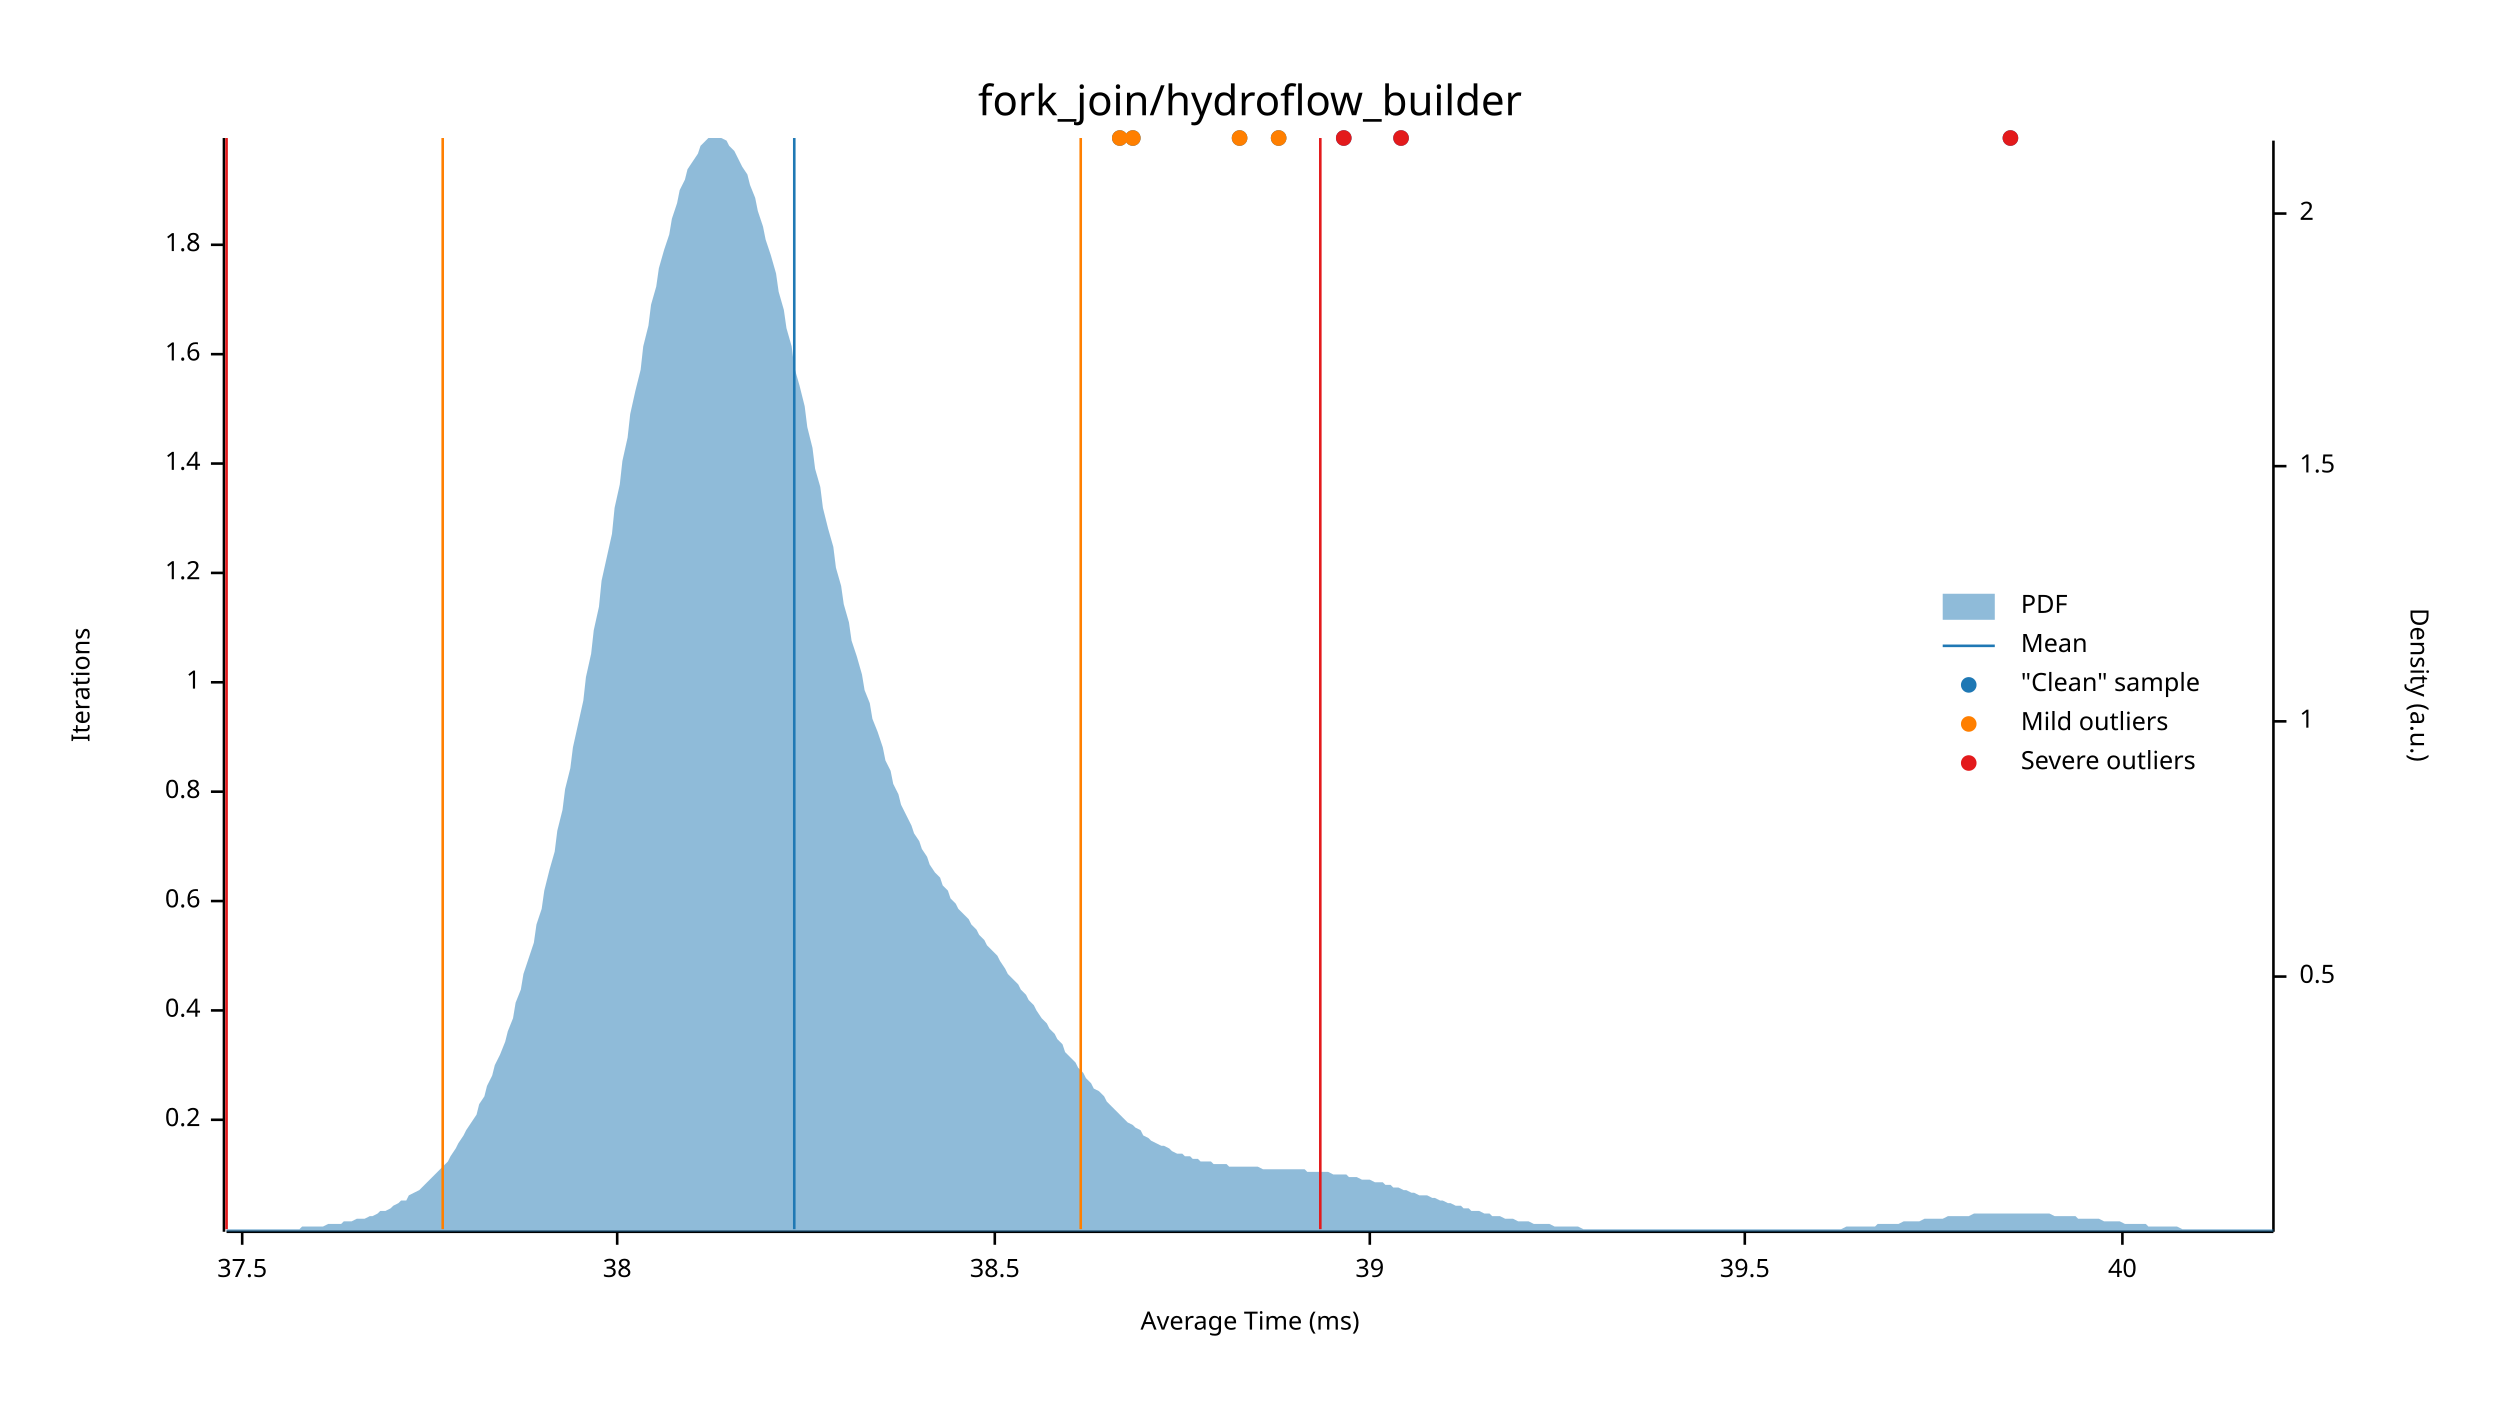
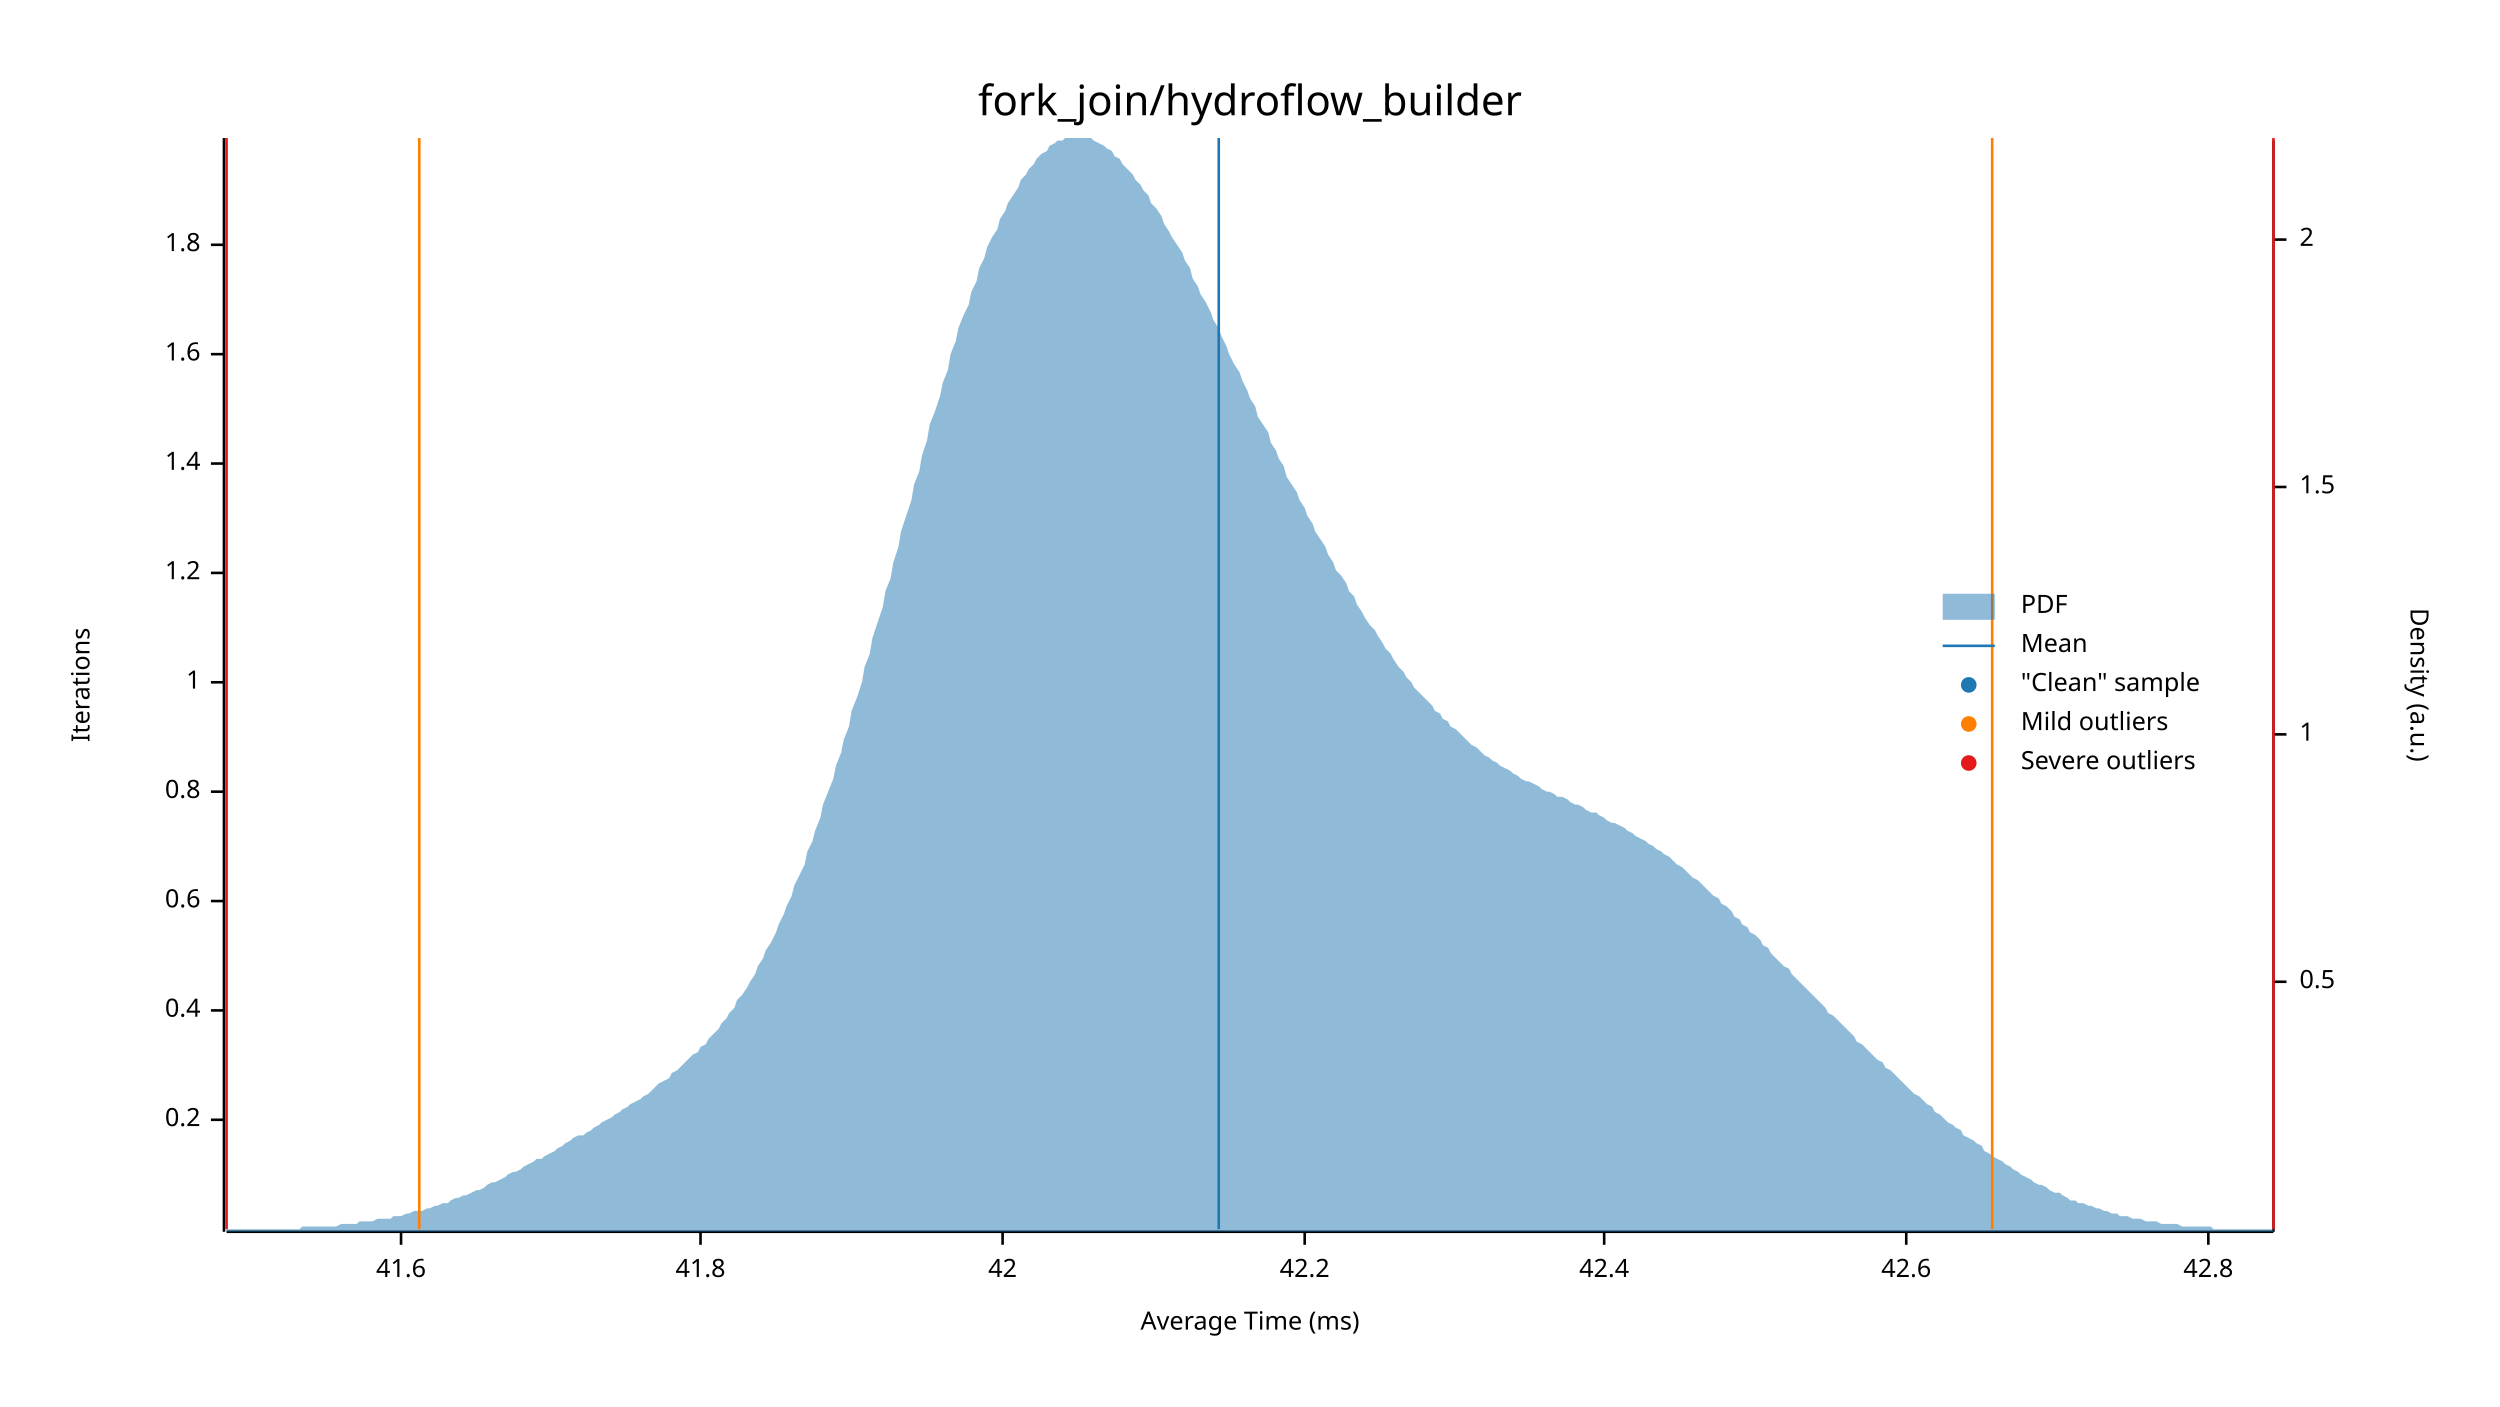
<svg xmlns="http://www.w3.org/2000/svg" width="960" height="540" viewBox="0 0 960 540">
  <text x="480" y="32" dy="0.76em" text-anchor="middle" font-family="sans-serif" font-size="16.129" opacity="1" fill="#000000">
fork_join/hydroflow_builder
</text>
  <text x="27" y="263" dy="0.76em" text-anchor="middle" font-family="sans-serif" font-size="9.677" opacity="1" fill="#000000" transform="rotate(270, 27, 263)">
Iterations
</text>
  <text x="480" y="513" dy="-0.5ex" text-anchor="middle" font-family="sans-serif" font-size="9.677" opacity="1" fill="#000000">
Average Time (ms)
</text>
  <polyline fill="none" opacity="1" stroke="#000000" stroke-width="1" points="86,53 86,473 " />
  <text x="77" y="430" dy="0.5ex" text-anchor="end" font-family="sans-serif" font-size="9.677" opacity="1" fill="#000000">
0.2
</text>
  <polyline fill="none" opacity="1" stroke="#000000" stroke-width="1" points="81,430 86,430 " />
  <text x="77" y="388" dy="0.5ex" text-anchor="end" font-family="sans-serif" font-size="9.677" opacity="1" fill="#000000">
0.4
</text>
  <polyline fill="none" opacity="1" stroke="#000000" stroke-width="1" points="81,388 86,388 " />
  <text x="77" y="346" dy="0.5ex" text-anchor="end" font-family="sans-serif" font-size="9.677" opacity="1" fill="#000000">
0.6
</text>
  <polyline fill="none" opacity="1" stroke="#000000" stroke-width="1" points="81,346 86,346 " />
  <text x="77" y="304" dy="0.5ex" text-anchor="end" font-family="sans-serif" font-size="9.677" opacity="1" fill="#000000">
0.8
</text>
  <polyline fill="none" opacity="1" stroke="#000000" stroke-width="1" points="81,304 86,304 " />
  <text x="77" y="262" dy="0.5ex" text-anchor="end" font-family="sans-serif" font-size="9.677" opacity="1" fill="#000000">
1
</text>
  <polyline fill="none" opacity="1" stroke="#000000" stroke-width="1" points="81,262 86,262 " />
  <text x="77" y="220" dy="0.5ex" text-anchor="end" font-family="sans-serif" font-size="9.677" opacity="1" fill="#000000">
1.2
</text>
  <polyline fill="none" opacity="1" stroke="#000000" stroke-width="1" points="81,220 86,220 " />
  <text x="77" y="178" dy="0.5ex" text-anchor="end" font-family="sans-serif" font-size="9.677" opacity="1" fill="#000000">
1.4
</text>
  <polyline fill="none" opacity="1" stroke="#000000" stroke-width="1" points="81,178 86,178 " />
  <text x="77" y="136" dy="0.5ex" text-anchor="end" font-family="sans-serif" font-size="9.677" opacity="1" fill="#000000">
1.6
</text>
  <polyline fill="none" opacity="1" stroke="#000000" stroke-width="1" points="81,136 86,136 " />
  <text x="77" y="94" dy="0.5ex" text-anchor="end" font-family="sans-serif" font-size="9.677" opacity="1" fill="#000000">
1.8
</text>
  <polyline fill="none" opacity="1" stroke="#000000" stroke-width="1" points="81,94 86,94 " />
  <polyline fill="none" opacity="1" stroke="#000000" stroke-width="1" points="87,473 873,473 " />
-   <text x="93" y="483" dy="0.76em" text-anchor="middle" font-family="sans-serif" font-size="9.677" opacity="1" fill="#000000">
- 37.5
+   <text x="154" y="483" dy="0.76em" text-anchor="middle" font-family="sans-serif" font-size="9.677" opacity="1" fill="#000000">
+ 41.6
</text>
-   <polyline fill="none" opacity="1" stroke="#000000" stroke-width="1" points="93,473 93,478 " />
-   <text x="237" y="483" dy="0.76em" text-anchor="middle" font-family="sans-serif" font-size="9.677" opacity="1" fill="#000000">
- 38
+   <polyline fill="none" opacity="1" stroke="#000000" stroke-width="1" points="154,473 154,478 " />
+   <text x="269" y="483" dy="0.76em" text-anchor="middle" font-family="sans-serif" font-size="9.677" opacity="1" fill="#000000">
+ 41.8
</text>
-   <polyline fill="none" opacity="1" stroke="#000000" stroke-width="1" points="237,473 237,478 " />
-   <text x="382" y="483" dy="0.76em" text-anchor="middle" font-family="sans-serif" font-size="9.677" opacity="1" fill="#000000">
- 38.5
+   <polyline fill="none" opacity="1" stroke="#000000" stroke-width="1" points="269,473 269,478 " />
+   <text x="385" y="483" dy="0.76em" text-anchor="middle" font-family="sans-serif" font-size="9.677" opacity="1" fill="#000000">
+ 42
</text>
-   <polyline fill="none" opacity="1" stroke="#000000" stroke-width="1" points="382,473 382,478 " />
-   <text x="526" y="483" dy="0.76em" text-anchor="middle" font-family="sans-serif" font-size="9.677" opacity="1" fill="#000000">
- 39
+   <polyline fill="none" opacity="1" stroke="#000000" stroke-width="1" points="385,473 385,478 " />
+   <text x="501" y="483" dy="0.76em" text-anchor="middle" font-family="sans-serif" font-size="9.677" opacity="1" fill="#000000">
+ 42.2
</text>
-   <polyline fill="none" opacity="1" stroke="#000000" stroke-width="1" points="526,473 526,478 " />
-   <text x="670" y="483" dy="0.76em" text-anchor="middle" font-family="sans-serif" font-size="9.677" opacity="1" fill="#000000">
- 39.5
+   <polyline fill="none" opacity="1" stroke="#000000" stroke-width="1" points="501,473 501,478 " />
+   <text x="616" y="483" dy="0.76em" text-anchor="middle" font-family="sans-serif" font-size="9.677" opacity="1" fill="#000000">
+ 42.4
</text>
-   <polyline fill="none" opacity="1" stroke="#000000" stroke-width="1" points="670,473 670,478 " />
-   <text x="815" y="483" dy="0.76em" text-anchor="middle" font-family="sans-serif" font-size="9.677" opacity="1" fill="#000000">
- 40
+   <polyline fill="none" opacity="1" stroke="#000000" stroke-width="1" points="616,473 616,478 " />
+   <text x="732" y="483" dy="0.76em" text-anchor="middle" font-family="sans-serif" font-size="9.677" opacity="1" fill="#000000">
+ 42.6
</text>
-   <polyline fill="none" opacity="1" stroke="#000000" stroke-width="1" points="815,473 815,478 " />
+   <polyline fill="none" opacity="1" stroke="#000000" stroke-width="1" points="732,473 732,478 " />
+   <text x="848" y="483" dy="0.76em" text-anchor="middle" font-family="sans-serif" font-size="9.677" opacity="1" fill="#000000">
+ 42.8
+ </text>
+   <polyline fill="none" opacity="1" stroke="#000000" stroke-width="1" points="848,473 848,478 " />
  <text x="933" y="263" dy="0.76em" text-anchor="middle" font-family="sans-serif" font-size="9.677" opacity="1" fill="#000000" transform="rotate(90, 933, 263)">
Density (a.u.)
</text>
  <polyline fill="none" opacity="1" stroke="#000000" stroke-width="1" points="873,54 873,473 " />
-   <text x="883" y="375" dy="0.5ex" text-anchor="start" font-family="sans-serif" font-size="9.677" opacity="1" fill="#000000">
+   <text x="883" y="377" dy="0.5ex" text-anchor="start" font-family="sans-serif" font-size="9.677" opacity="1" fill="#000000">
0.5
</text>
-   <polyline fill="none" opacity="1" stroke="#000000" stroke-width="1" points="873,375 878,375 " />
-   <text x="883" y="277" dy="0.5ex" text-anchor="start" font-family="sans-serif" font-size="9.677" opacity="1" fill="#000000">
+   <polyline fill="none" opacity="1" stroke="#000000" stroke-width="1" points="873,377 878,377 " />
+   <text x="883" y="282" dy="0.5ex" text-anchor="start" font-family="sans-serif" font-size="9.677" opacity="1" fill="#000000">
1
</text>
-   <polyline fill="none" opacity="1" stroke="#000000" stroke-width="1" points="873,277 878,277 " />
-   <text x="883" y="179" dy="0.5ex" text-anchor="start" font-family="sans-serif" font-size="9.677" opacity="1" fill="#000000">
+   <polyline fill="none" opacity="1" stroke="#000000" stroke-width="1" points="873,282 878,282 " />
+   <text x="883" y="187" dy="0.5ex" text-anchor="start" font-family="sans-serif" font-size="9.677" opacity="1" fill="#000000">
1.5
</text>
-   <polyline fill="none" opacity="1" stroke="#000000" stroke-width="1" points="873,179 878,179 " />
-   <text x="883" y="82" dy="0.5ex" text-anchor="start" font-family="sans-serif" font-size="9.677" opacity="1" fill="#000000">
+   <polyline fill="none" opacity="1" stroke="#000000" stroke-width="1" points="873,187 878,187 " />
+   <text x="883" y="92" dy="0.5ex" text-anchor="start" font-family="sans-serif" font-size="9.677" opacity="1" fill="#000000">
2
</text>
-   <polyline fill="none" opacity="1" stroke="#000000" stroke-width="1" points="873,82 878,82 " />
-   <polygon opacity="0.5" fill="#1F78B4" points="87,472 88,472 90,472 91,472 93,472 94,472 96,472 98,472 99,472 101,472 102,472 104,472 105,472 107,472 109,472 110,472 112,472 113,472 115,472 116,471 118,471 120,471 121,471 123,471 124,471 126,470 127,470 129,470 131,470 132,469 134,469 135,469 137,468 138,468 140,468 142,467 143,467 145,466 146,465 148,465 150,464 151,463 153,462 154,461 156,461 157,459 159,458 161,457 162,456 164,454 165,453 167,451 168,450 170,448 172,446 173,444 175,441 176,439 178,436 179,434 181,431 183,428 184,424 186,421 187,417 189,413 190,409 192,405 194,400 195,396 197,391 198,385 200,380 201,374 203,368 205,362 206,355 208,349 209,342 211,334 213,327 214,319 216,311 217,303 219,295 220,287 222,278 224,269 225,260 227,251 228,242 230,233 231,223 233,214 235,205 236,195 238,186 239,177 241,168 242,159 244,150 246,142 247,133 249,125 250,117 252,110 253,103 255,96 257,90 258,84 260,78 261,73 263,69 264,65 266,62 268,59 269,56 271,54 272,53 274,53 276,53 277,53 279,54 280,56 282,58 283,60 285,64 287,67 288,71 290,76 291,81 293,87 294,92 296,98 298,105 299,112 301,119 302,126 304,133 305,141 307,148 309,156 310,164 312,172 313,180 315,187 316,195 318,203 320,210 321,218 323,225 324,232 326,239 327,246 329,252 331,259 332,265 334,270 335,276 337,281 339,287 340,292 342,296 343,301 345,305 346,309 348,313 350,317 351,320 353,323 354,326 356,329 357,332 359,335 361,337 362,340 364,342 365,345 367,347 368,349 370,351 372,353 373,355 375,357 376,359 378,361 379,363 381,365 383,367 384,369 386,372 387,374 389,376 391,378 392,380 394,382 395,384 397,386 398,388 400,391 402,393 403,395 405,397 406,399 408,401 409,404 411,406 413,408 414,410 416,412 417,414 419,416 420,418 422,419 424,421 425,423 427,425 428,426 430,428 431,429 433,431 435,432 436,433 438,434 439,436 441,437 442,438 444,439 446,440 447,440 449,441 450,442 452,443 454,443 455,444 457,444 458,445 460,445 461,446 463,446 465,446 466,447 468,447 469,447 471,447 472,448 474,448 476,448 477,448 479,448 480,448 482,448 483,448 485,449 487,449 488,449 490,449 491,449 493,449 494,449 496,449 498,449 499,449 501,449 502,450 504,450 505,450 507,450 509,450 510,450 512,451 513,451 515,451 517,451 518,452 520,452 521,452 523,453 524,453 526,453 528,454 529,454 531,454 532,455 534,455 535,456 537,456 539,457 540,457 542,458 543,458 545,459 546,459 548,459 550,460 551,460 553,461 554,461 556,462 557,462 559,463 561,463 562,464 564,464 565,465 567,465 568,465 570,466 572,466 573,467 575,467 576,467 578,468 580,468 581,468 583,469 584,469 586,469 587,469 589,470 591,470 592,470 594,470 595,470 597,471 598,471 600,471 602,471 603,471 605,471 606,471 608,472 609,472 611,472 613,472 614,472 616,472 617,472 619,472 620,472 622,472 624,472 625,472 627,472 628,472 630,472 632,472 633,472 635,472 636,472 638,472 639,472 641,472 643,472 644,472 646,472 647,472 649,472 650,472 652,472 654,472 655,472 657,472 658,472 660,472 661,472 663,472 665,472 666,472 668,472 669,472 671,472 672,472 674,472 676,472 677,472 679,472 680,472 682,472 683,472 685,472 687,472 688,472 690,472 691,472 693,472 695,472 696,472 698,472 699,472 701,472 702,472 704,472 706,472 707,472 709,471 710,471 712,471 713,471 715,471 717,471 718,471 720,471 721,470 723,470 724,470 726,470 728,470 729,470 731,469 732,469 734,469 735,469 737,469 739,468 740,468 742,468 743,468 745,468 746,468 748,467 750,467 751,467 753,467 754,467 756,467 758,466 759,466 761,466 762,466 764,466 765,466 767,466 769,466 770,466 772,466 773,466 775,466 776,466 778,466 780,466 781,466 783,466 784,466 786,466 787,466 789,467 791,467 792,467 794,467 795,467 797,467 798,468 800,468 802,468 803,468 805,468 806,468 808,469 809,469 811,469 813,469 814,469 816,470 817,470 819,470 821,470 822,470 824,470 825,471 827,471 828,471 830,471 832,471 833,471 835,471 836,471 838,472 839,472 841,472 843,472 844,472 846,472 847,472 849,472 850,472 852,472 854,472 855,472 857,472 858,472 860,472 861,472 863,472 865,472 866,472 868,472 869,472 871,472 873,472 873,473 87,473 " />
-   <polyline fill="none" opacity="1" stroke="#1F78B4" stroke-width="1" points="305,472 305,53 " />
-   <polyline fill="none" opacity="1" stroke="#FF7F00" stroke-width="1" points="170,472 170,53 " />
-   <polyline fill="none" opacity="1" stroke="#FF7F00" stroke-width="1" points="415,472 415,53 " />
+   <polyline fill="none" opacity="1" stroke="#000000" stroke-width="1" points="873,92 878,92 " />
+   <polygon opacity="0.5" fill="#1F78B4" points="87,472 88,472 90,472 91,472 93,472 94,472 96,472 98,472 99,472 101,472 102,472 104,472 105,472 107,472 109,472 110,472 112,472 113,472 115,472 116,471 118,471 120,471 121,471 123,471 124,471 126,471 127,471 129,471 131,470 132,470 134,470 135,470 137,470 138,469 140,469 142,469 143,469 145,468 146,468 148,468 150,468 151,467 153,467 154,467 156,466 157,466 159,465 161,465 162,465 164,464 165,464 167,463 168,463 170,462 172,462 173,461 175,460 176,460 178,459 179,459 181,458 183,457 184,457 186,456 187,455 189,454 190,454 192,453 194,452 195,451 197,450 198,450 200,449 201,448 203,447 205,446 206,445 208,445 209,444 211,443 213,442 214,441 216,440 217,439 219,438 220,437 222,436 224,436 225,435 227,434 228,433 230,432 231,431 233,430 235,429 236,428 238,427 239,426 241,425 242,424 244,423 246,422 247,421 249,420 250,419 252,417 253,416 255,415 257,414 258,412 260,411 261,410 263,408 264,407 266,405 268,404 269,402 271,401 272,399 274,397 276,395 277,393 279,391 280,389 282,387 283,384 285,382 287,379 288,377 290,374 291,371 293,368 294,365 296,362 298,358 299,355 301,351 302,348 304,344 305,340 307,336 309,332 310,327 312,323 313,319 315,314 316,309 318,304 320,299 321,294 323,289 324,284 326,279 327,273 329,268 331,262 332,256 334,251 335,245 337,239 339,233 340,227 342,222 343,216 345,210 346,204 348,198 350,192 351,186 353,181 354,175 356,169 357,163 359,158 361,152 362,147 364,142 365,136 367,131 368,126 370,121 372,117 373,112 375,108 376,103 378,99 379,95 381,91 383,88 384,84 386,81 387,78 389,75 391,72 392,69 394,67 395,65 397,63 398,61 400,59 402,58 403,56 405,55 406,54 408,54 409,53 411,53 413,53 414,53 416,53 417,53 419,53 420,54 422,55 424,56 425,57 427,58 428,60 430,61 431,63 433,65 435,67 436,69 438,71 439,73 441,75 442,78 444,80 446,83 447,86 449,89 450,91 452,94 454,97 455,100 457,103 458,107 460,110 461,113 463,116 465,120 466,123 468,126 469,129 471,133 472,136 474,140 476,143 477,146 479,150 480,153 482,156 483,160 485,163 487,166 488,170 490,173 491,176 493,179 494,183 496,186 498,189 499,192 501,195 502,198 504,201 505,204 507,207 509,210 510,213 512,216 513,219 515,221 517,224 518,227 520,229 521,232 523,235 524,237 526,240 528,242 529,244 531,247 532,249 534,251 535,253 537,256 539,258 540,260 542,262 543,264 545,266 546,267 548,269 550,271 551,273 553,274 554,276 556,277 557,279 559,280 561,282 562,283 564,285 565,286 567,287 568,288 570,290 572,291 573,292 575,293 576,294 578,295 580,296 581,297 583,298 584,299 586,300 587,300 589,301 591,302 592,303 594,304 595,304 597,305 598,306 600,306 602,307 603,308 605,309 606,309 608,310 609,311 611,312 613,312 614,313 616,314 617,315 619,316 620,316 622,317 624,318 625,319 627,320 628,321 630,322 632,323 633,324 635,325 636,326 638,327 639,328 641,329 643,331 644,332 646,333 647,334 649,336 650,337 652,338 654,340 655,341 657,343 658,344 660,345 661,347 663,348 665,350 666,352 668,353 669,355 671,356 672,358 674,359 676,361 677,363 679,364 680,366 682,368 683,369 685,371 687,372 688,374 690,376 691,377 693,379 695,381 696,382 698,384 699,385 701,387 702,389 704,390 706,392 707,393 709,395 710,396 712,398 713,400 715,401 717,403 718,404 720,406 721,407 723,408 724,410 726,411 728,413 729,414 731,416 732,417 734,419 735,420 737,421 739,423 740,424 742,425 743,427 745,428 746,429 748,431 750,432 751,433 753,434 754,436 756,437 758,438 759,439 761,440 762,442 764,443 765,444 767,445 769,446 770,447 772,448 773,449 775,450 776,451 778,452 780,453 781,454 783,455 784,455 786,456 787,457 789,458 791,458 792,459 794,460 795,461 797,461 798,462 800,462 802,463 803,463 805,464 806,464 808,465 809,465 811,466 813,466 814,467 816,467 817,467 819,468 821,468 822,468 824,469 825,469 827,469 828,469 830,470 832,470 833,470 835,470 836,470 838,471 839,471 841,471 843,471 844,471 846,471 847,471 849,471 850,472 852,472 854,472 855,472 857,472 858,472 860,472 861,472 863,472 865,472 866,472 868,472 869,472 871,472 873,472 873,473 87,473 " />
+   <polyline fill="none" opacity="1" stroke="#1F78B4" stroke-width="1" points="468,472 468,53 " />
+   <polyline fill="none" opacity="1" stroke="#FF7F00" stroke-width="1" points="161,472 161,53 " />
+   <polyline fill="none" opacity="1" stroke="#FF7F00" stroke-width="1" points="765,472 765,53 " />
  <polyline fill="none" opacity="1" stroke="#E31A1C" stroke-width="1" points="87,472 87,53 " />
-   <polyline fill="none" opacity="1" stroke="#E31A1C" stroke-width="1" points="507,472 507,53 " />
-   <circle cx="476" cy="53" r="3" opacity="1" fill="#1F78B4" stroke="none" stroke-width="1" />
-   <circle cx="491" cy="53" r="3" opacity="1" fill="#1F78B4" stroke="none" stroke-width="1" />
-   <circle cx="538" cy="53" r="3" opacity="1" fill="#1F78B4" stroke="none" stroke-width="1" />
-   <circle cx="430" cy="53" r="3" opacity="1" fill="#1F78B4" stroke="none" stroke-width="1" />
-   <circle cx="772" cy="53" r="3" opacity="1" fill="#1F78B4" stroke="none" stroke-width="1" />
-   <circle cx="516" cy="53" r="3" opacity="1" fill="#1F78B4" stroke="none" stroke-width="1" />
-   <circle cx="435" cy="53" r="3" opacity="1" fill="#1F78B4" stroke="none" stroke-width="1" />
-   <circle cx="476" cy="53" r="3" opacity="1" fill="#FF7F00" stroke="none" stroke-width="1" />
-   <circle cx="491" cy="53" r="3" opacity="1" fill="#FF7F00" stroke="none" stroke-width="1" />
-   <circle cx="430" cy="53" r="3" opacity="1" fill="#FF7F00" stroke="none" stroke-width="1" />
-   <circle cx="435" cy="53" r="3" opacity="1" fill="#FF7F00" stroke="none" stroke-width="1" />
-   <circle cx="538" cy="53" r="3" opacity="1" fill="#E31A1C" stroke="none" stroke-width="1" />
-   <circle cx="772" cy="53" r="3" opacity="1" fill="#E31A1C" stroke="none" stroke-width="1" />
-   <circle cx="516" cy="53" r="3" opacity="1" fill="#E31A1C" stroke="none" stroke-width="1" />
+   <polyline fill="none" opacity="1" stroke="#E31A1C" stroke-width="1" points="873,472 873,53 " />
  <text x="776" y="228" dy="0.76em" text-anchor="start" font-family="sans-serif" font-size="9.677" opacity="1" fill="#000000">
PDF
</text>
  <text x="776" y="243" dy="0.76em" text-anchor="start" font-family="sans-serif" font-size="9.677" opacity="1" fill="#000000">
Mean
</text>
  <text x="776" y="258" dy="0.76em" text-anchor="start" font-family="sans-serif" font-size="9.677" opacity="1" fill="#000000">
"Clean" sample
</text>
  <text x="776" y="273" dy="0.76em" text-anchor="start" font-family="sans-serif" font-size="9.677" opacity="1" fill="#000000">
Mild outliers
</text>
  <text x="776" y="288" dy="0.76em" text-anchor="start" font-family="sans-serif" font-size="9.677" opacity="1" fill="#000000">
Severe outliers
</text>
  <rect x="746" y="228" width="20" height="10" opacity="0.5" fill="#1F78B4" stroke="none" />
  <polyline fill="none" opacity="1" stroke="#1F78B4" stroke-width="1" points="746,248 766,248 " />
  <circle cx="756" cy="263" r="3" opacity="1" fill="#1F78B4" stroke="none" stroke-width="1" />
  <circle cx="756" cy="278" r="3" opacity="1" fill="#FF7F00" stroke="none" stroke-width="1" />
  <circle cx="756" cy="293" r="3" opacity="1" fill="#E31A1C" stroke="none" stroke-width="1" />
</svg>
